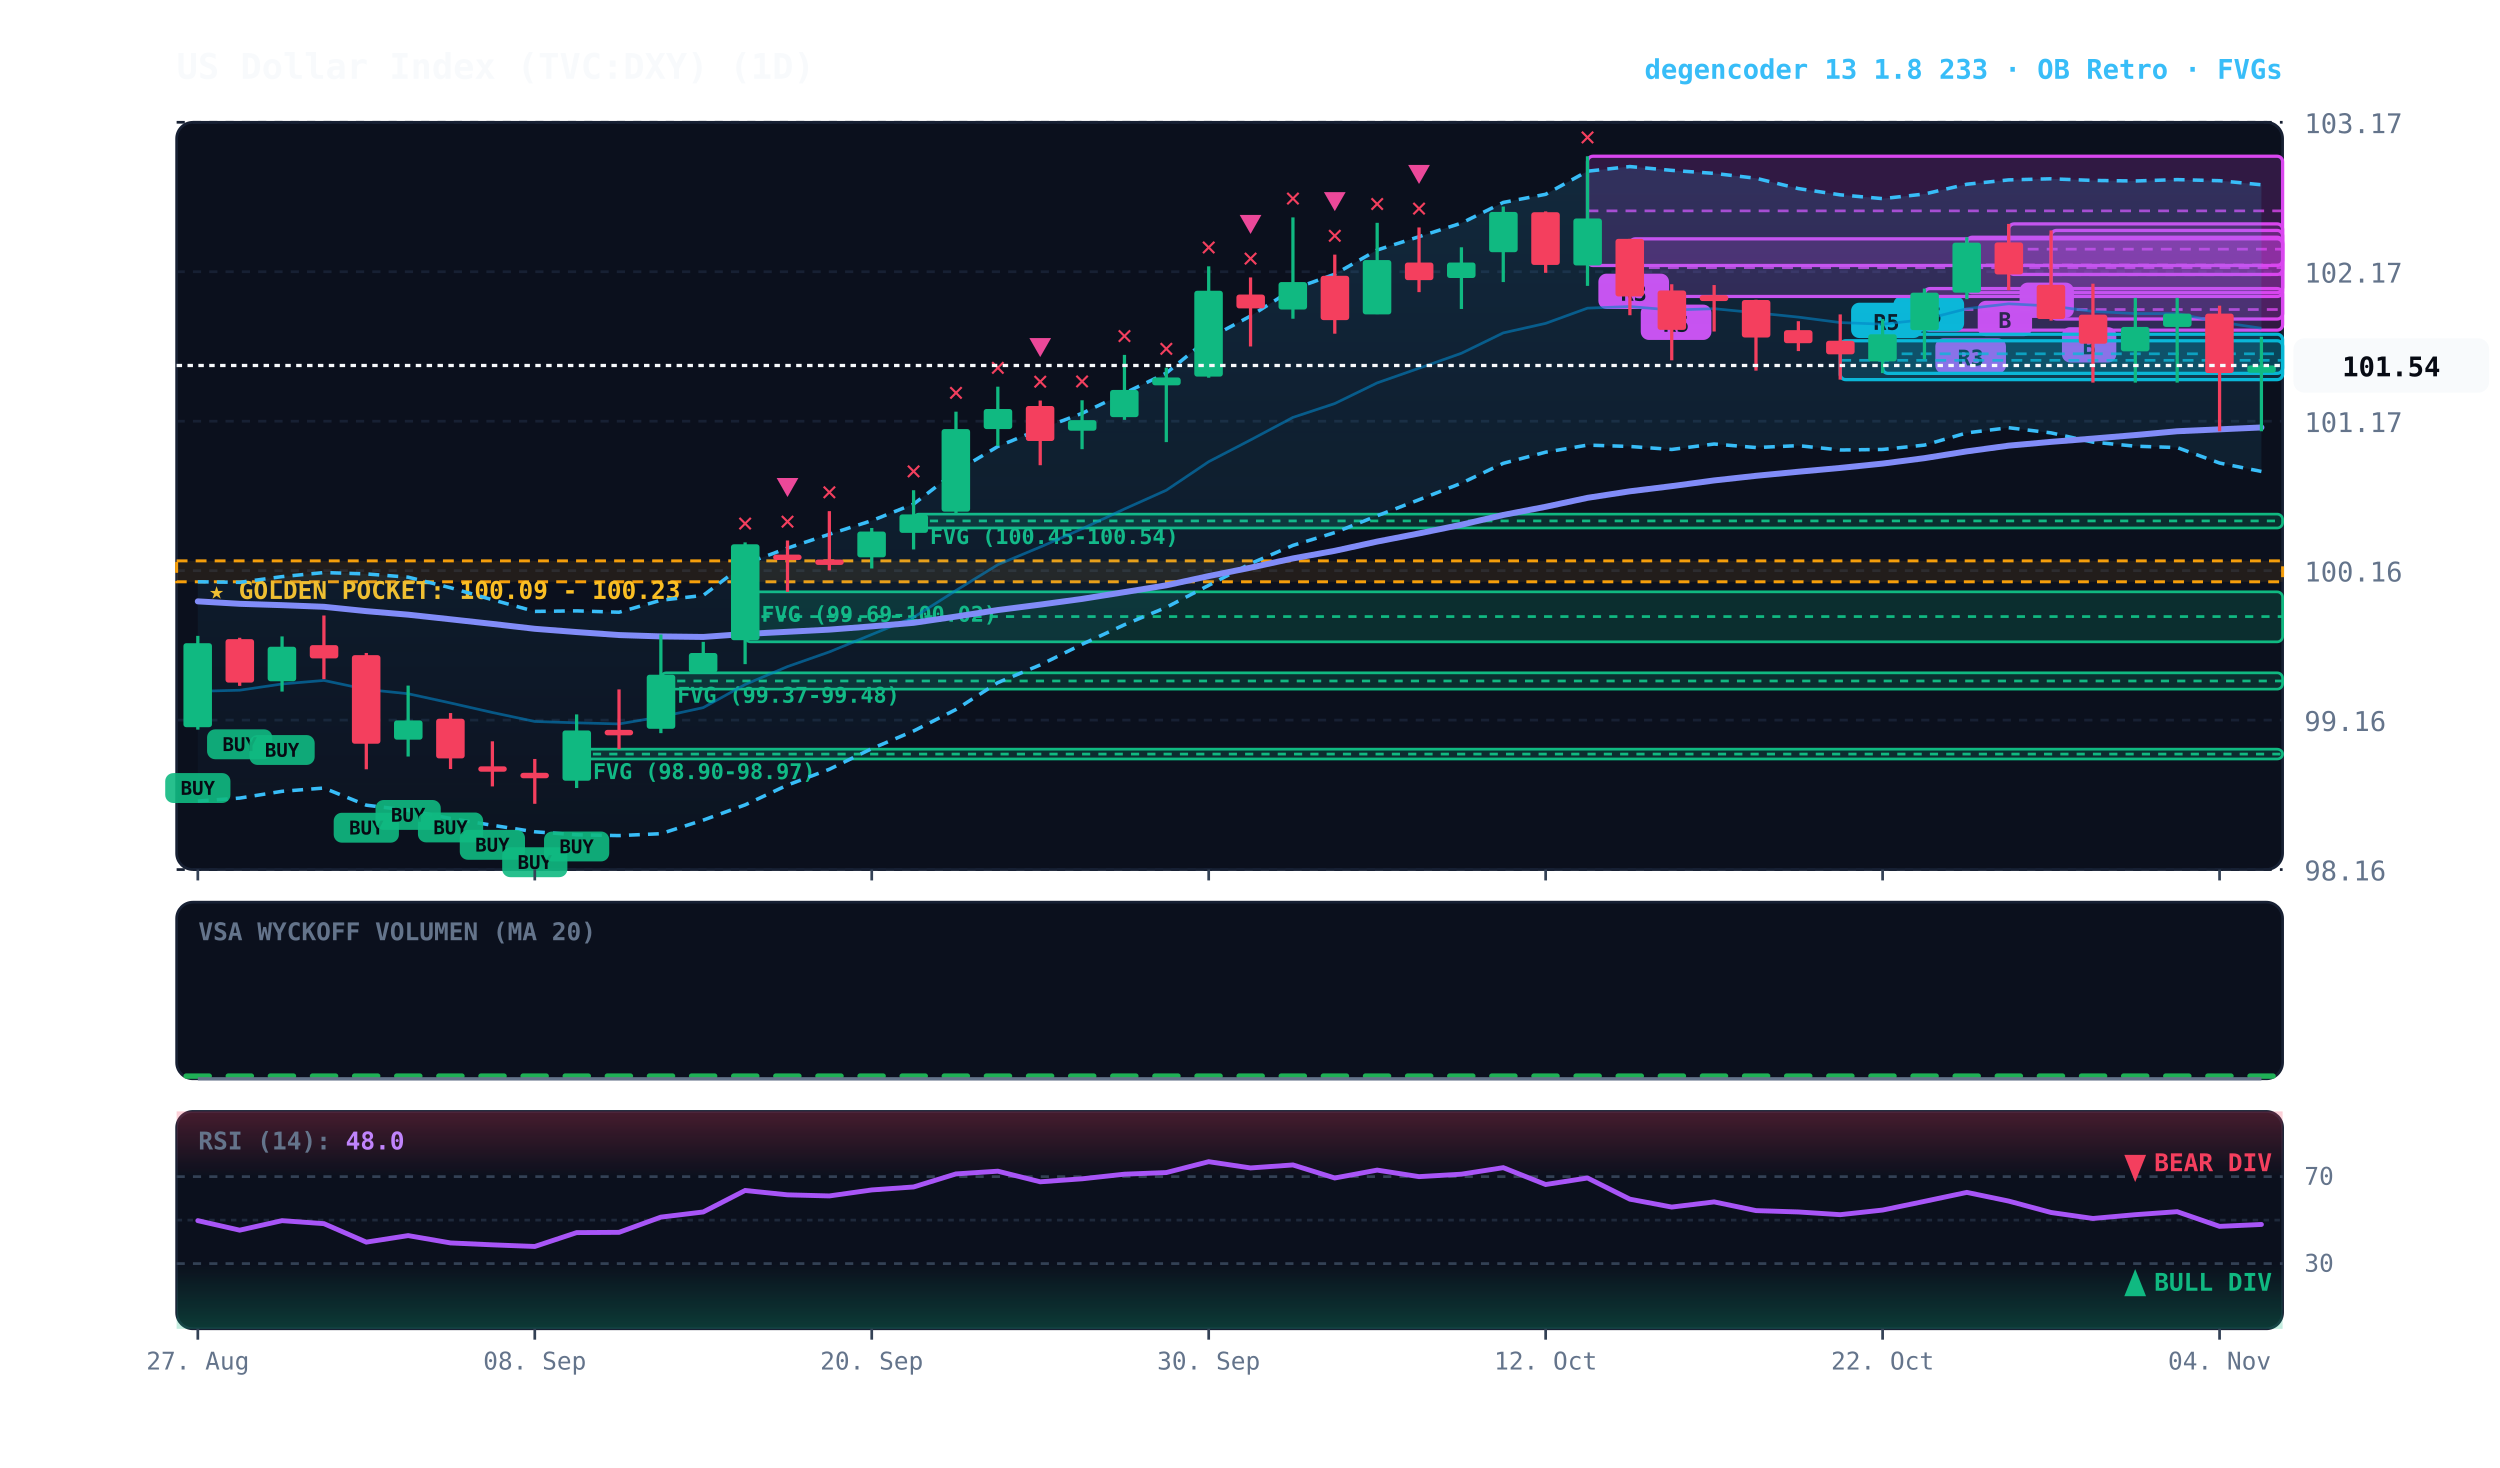
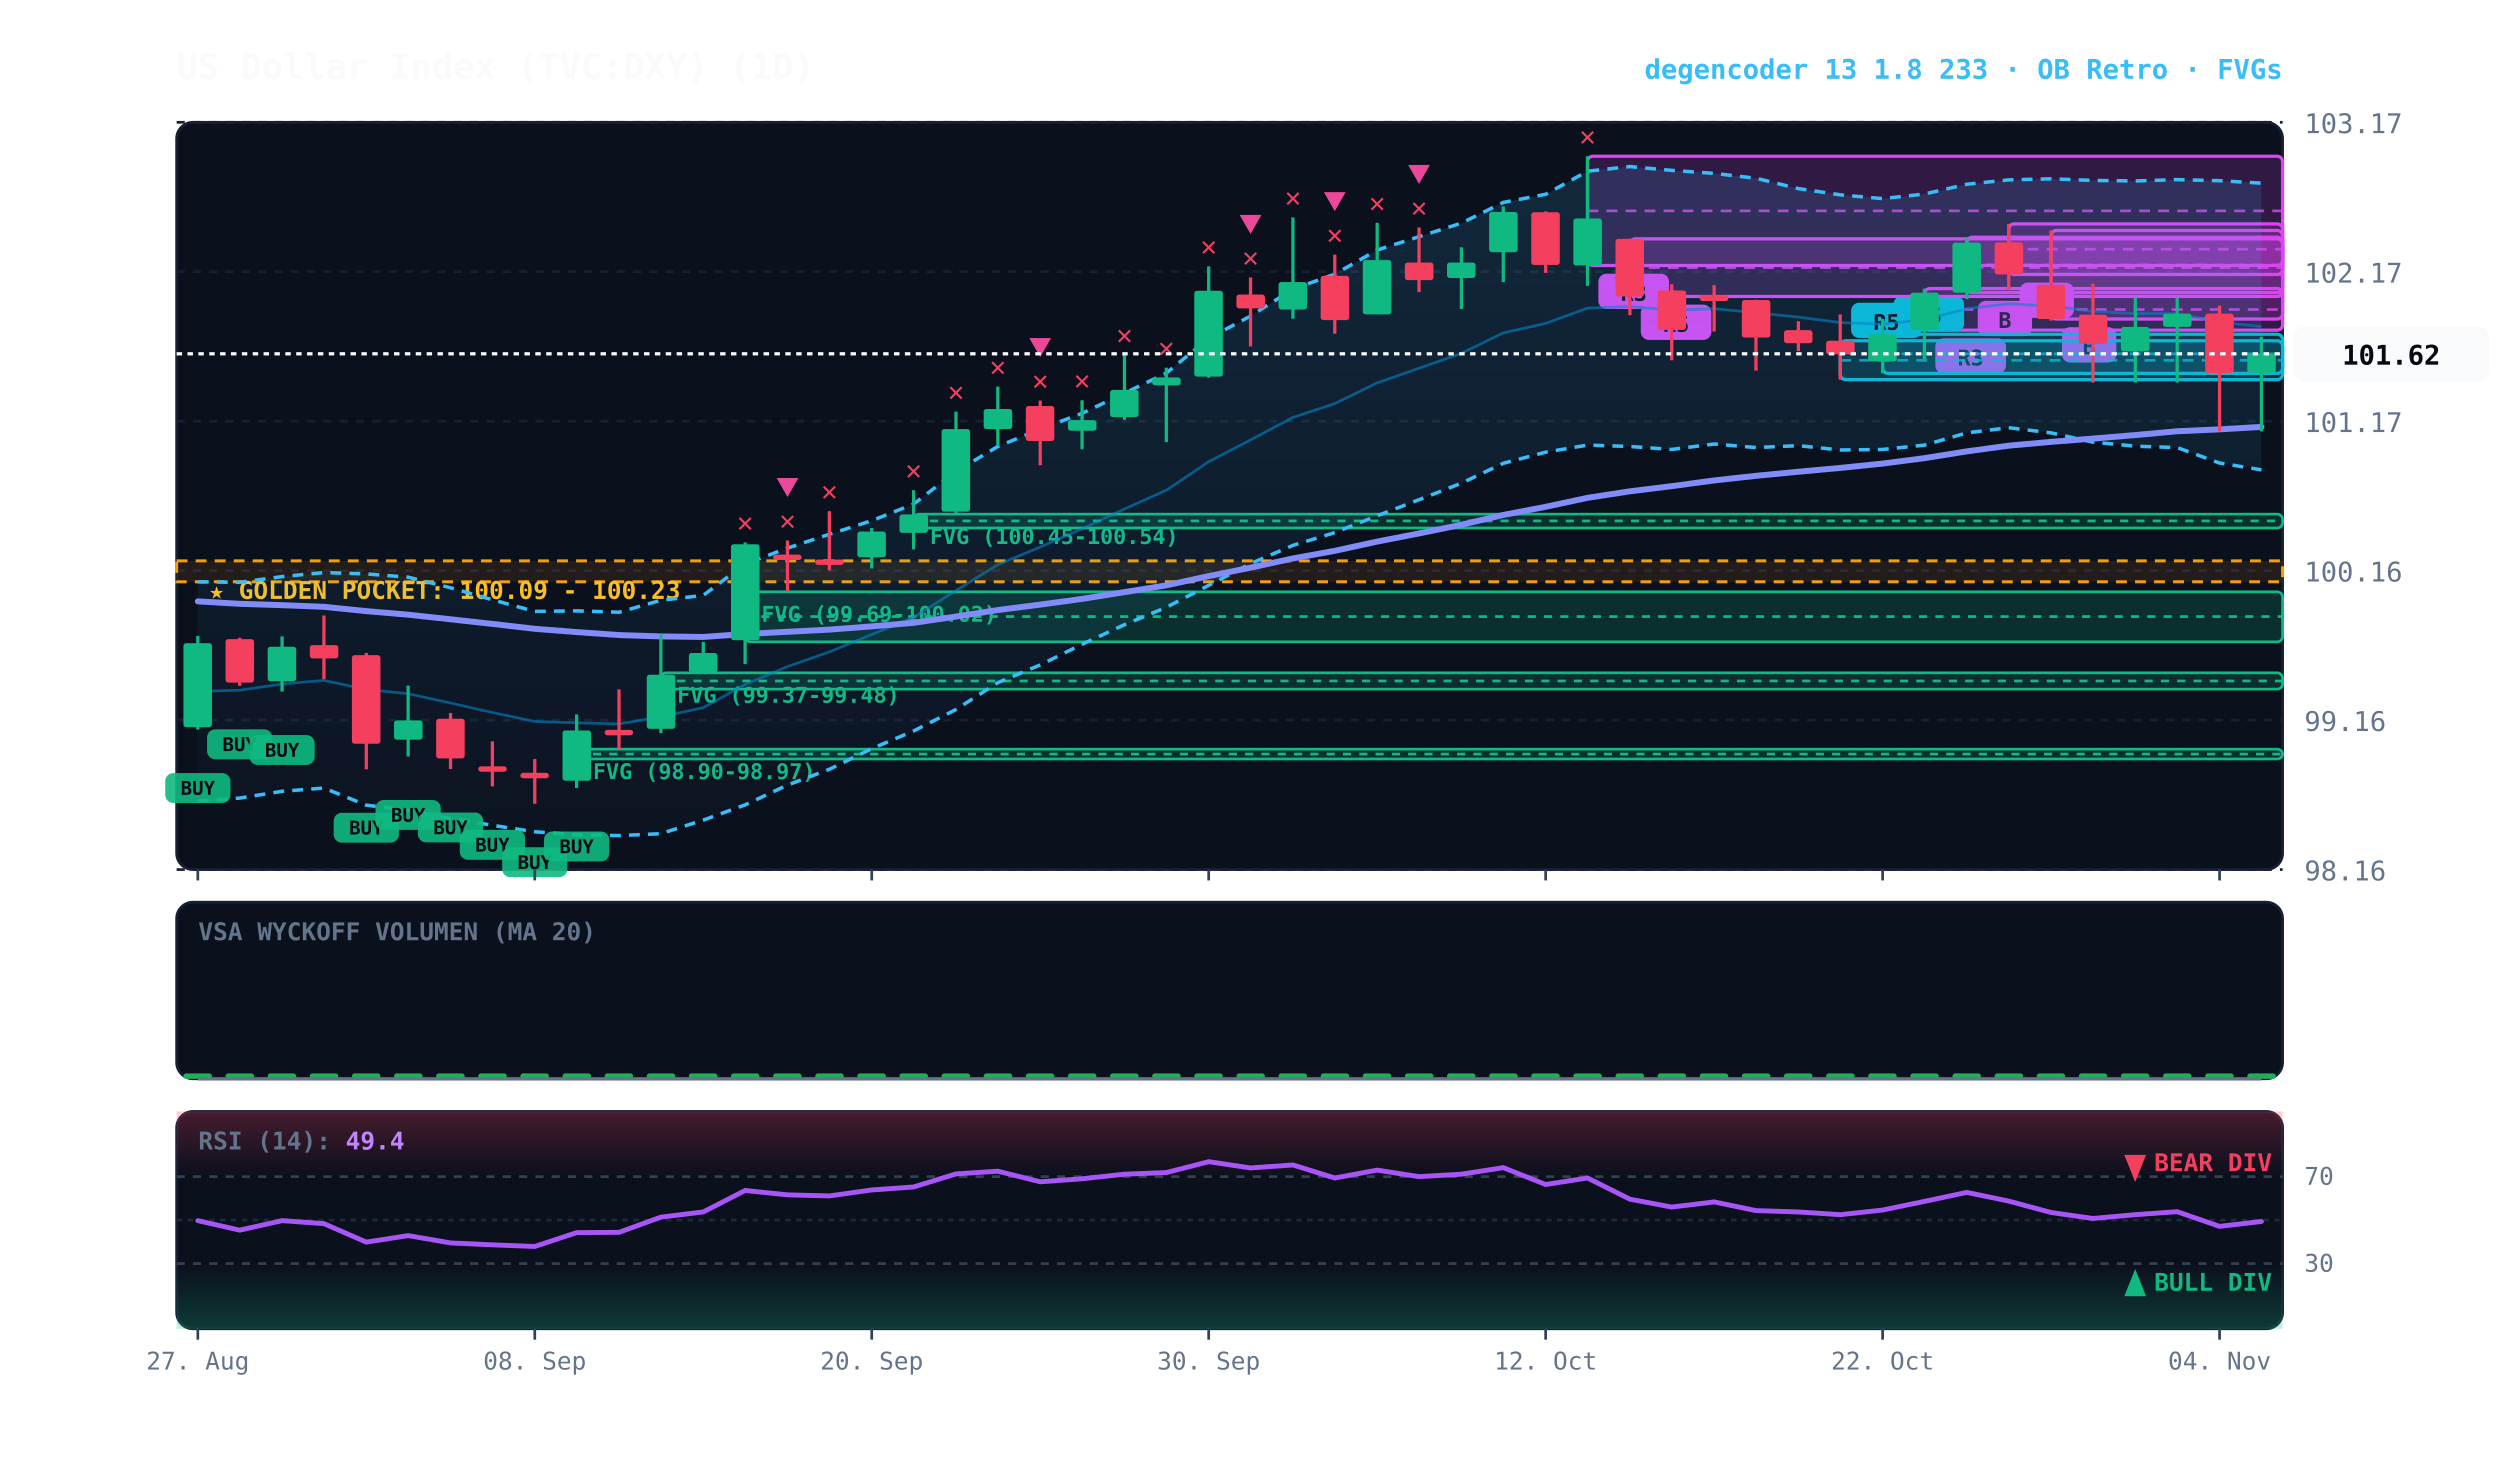
<svg xmlns="http://www.w3.org/2000/svg" viewBox="0 0 920 540" width="100%" height="100%" style="background:#070a13; font-family:'JetBrains Mono', monospace;">
  <defs>
    <linearGradient id="cloud-grad" x1="0%" y1="0%" x2="0%" y2="100%">
      <stop offset="0%" stop-color="#38bdf8" stop-opacity="0.14" />
      <stop offset="100%" stop-color="#38bdf8" stop-opacity="0.02" />
    </linearGradient>
    <linearGradient id="rsi-overbought" x1="0%" y1="0%" x2="0%" y2="100%">
      <stop offset="0%" stop-color="#f43f5e" stop-opacity="0.25" />
      <stop offset="100%" stop-color="#f43f5e" stop-opacity="0.0" />
    </linearGradient>
    <linearGradient id="rsi-oversold" x1="0%" y1="0%" x2="0%" y2="100%">
      <stop offset="0%" stop-color="#10b981" stop-opacity="0.0" />
      <stop offset="100%" stop-color="#10b981" stop-opacity="0.25" />
    </linearGradient>
  </defs>
  <rect x="65" y="45" width="775" height="275" fill="#0b101d" rx="6" stroke="#172033" stroke-width="1" />
  <rect x="65" y="332" width="775" height="65" fill="#0b101d" rx="6" stroke="#172033" stroke-width="1" />
  <rect x="65" y="409" width="775" height="80" fill="#0b101d" rx="6" stroke="#172033" stroke-width="1" />
  <line x1="65" y1="320.0" x2="840" y2="320.0" stroke="#172033" stroke-dasharray="3,3" stroke-width="1" />
  <text x="848" y="324.0" fill="#64748b" font-size="10" text-anchor="start">98.16</text>
  <line x1="65" y1="265.0" x2="840" y2="265.0" stroke="#172033" stroke-dasharray="3,3" stroke-width="1" />
  <text x="848" y="269.0" fill="#64748b" font-size="10" text-anchor="start">99.16</text>
  <line x1="65" y1="210.0" x2="840" y2="210.0" stroke="#172033" stroke-dasharray="3,3" stroke-width="1" />
  <text x="848" y="214.0" fill="#64748b" font-size="10" text-anchor="start">100.16</text>
  <line x1="65" y1="155.0" x2="840" y2="155.0" stroke="#172033" stroke-dasharray="3,3" stroke-width="1" />
  <text x="848" y="159.0" fill="#64748b" font-size="10" text-anchor="start">101.17</text>
  <line x1="65" y1="100.0" x2="840" y2="100.0" stroke="#172033" stroke-dasharray="3,3" stroke-width="1" />
  <text x="848" y="104.0" fill="#64748b" font-size="10" text-anchor="start">102.17</text>
  <line x1="65" y1="45.0" x2="840" y2="45.0" stroke="#172033" stroke-dasharray="3,3" stroke-width="1" />
  <text x="848" y="49.0" fill="#64748b" font-size="10" text-anchor="start">103.17</text>
  <rect x="65" y="206.4" width="775" height="7.7" fill="rgba(245, 158, 11, 0.10)" stroke="#f59e0b" stroke-dasharray="4,3" stroke-width="1.1" />
  <text x="77" y="220.4" fill="#fbbf24" font-size="9" font-weight="bold">★ GOLDEN POCKET: 100.09 - 100.23</text>
  <rect x="336.2" y="189.2" width="503.8" height="5.1" fill="rgba(16, 185, 129, 0.18)" stroke="#10b981" stroke-width="1" rx="2" />
  <line x1="336.2" y1="191.7" x2="840" y2="191.7" stroke="#10b981" stroke-dasharray="3,3" stroke-width="1" />
  <text x="342.2" y="200.2" fill="#10b981" font-size="8" font-weight="bold">FVG (100.45-100.54)</text>
  <rect x="274.2" y="217.8" width="565.8" height="18.4" fill="rgba(16, 185, 129, 0.18)" stroke="#10b981" stroke-width="1" rx="2" />
  <line x1="274.2" y1="226.9" x2="840" y2="226.9" stroke="#10b981" stroke-dasharray="3,3" stroke-width="1" />
  <text x="280.2" y="228.8" fill="#10b981" font-size="8" font-weight="bold">FVG (99.69-100.02)</text>
  <rect x="243.2" y="247.6" width="596.8" height="6.0" fill="rgba(16, 185, 129, 0.18)" stroke="#10b981" stroke-width="1" rx="2" />
  <line x1="243.2" y1="250.6" x2="840" y2="250.6" stroke="#10b981" stroke-dasharray="3,3" stroke-width="1" />
  <text x="249.2" y="258.6" fill="#10b981" font-size="8" font-weight="bold">FVG (99.37-99.48)</text>
  <rect x="212.2" y="275.7" width="627.8" height="3.6" fill="rgba(16, 185, 129, 0.18)" stroke="#10b981" stroke-width="1" rx="2" />
  <line x1="212.2" y1="277.5" x2="840" y2="277.5" stroke="#10b981" stroke-dasharray="3,3" stroke-width="1" />
  <text x="218.2" y="286.7" fill="#10b981" font-size="8" font-weight="bold">FVG (98.90-98.97)</text>
  <rect x="754.8" y="84.8" width="85.2" height="32.6" fill="rgba(217, 70, 239, 0.18)" stroke="#d946ef" stroke-width="1.2" rx="2" />
  <line x1="754.8" y1="101.1" x2="840" y2="101.1" stroke="#d946ef" stroke-dasharray="4,3" stroke-width="1.0" opacity="0.8" />
  <rect x="758.8" y="120.4" width="20" height="13" fill="#d946ef" rx="3" />
  <text x="768.8" y="130.4" fill="#070a13" font-size="8" font-weight="bold" text-anchor="middle">B</text>
  <rect x="739.2" y="82.4" width="100.8" height="18.6" fill="rgba(217, 70, 239, 0.18)" stroke="#d946ef" stroke-width="1.2" rx="2" />
  <line x1="739.2" y1="91.7" x2="840" y2="91.7" stroke="#d946ef" stroke-dasharray="4,3" stroke-width="1.0" opacity="0.8" />
  <rect x="743.2" y="104.0" width="20" height="13" fill="#d946ef" rx="3" />
  <text x="753.2" y="114.0" fill="#070a13" font-size="8" font-weight="bold" text-anchor="middle">A</text>
  <rect x="723.8" y="87.3" width="116.2" height="20.4" fill="rgba(217, 70, 239, 0.18)" stroke="#d946ef" stroke-width="1.2" rx="2" />
  <line x1="723.8" y1="97.5" x2="840" y2="97.5" stroke="#d946ef" stroke-dasharray="4,3" stroke-width="1.0" opacity="0.8" />
  <rect x="727.8" y="110.7" width="20" height="13" fill="#d946ef" rx="3" />
  <text x="737.8" y="120.7" fill="#070a13" font-size="8" font-weight="bold" text-anchor="middle">B</text>
  <rect x="708.2" y="106.2" width="131.8" height="15.3" fill="rgba(217, 70, 239, 0.18)" stroke="#d946ef" stroke-width="1.2" rx="2" />
  <line x1="708.2" y1="113.9" x2="840" y2="113.9" stroke="#d946ef" stroke-dasharray="4,3" stroke-width="1.0" opacity="0.8" />
  <rect x="712.2" y="124.5" width="26" height="13" fill="#d946ef" rx="3" />
  <text x="725.2" y="134.5" fill="#070a13" font-size="8" font-weight="bold" text-anchor="middle">R3</text>
  <rect x="692.8" y="123.0" width="147.2" height="14.4" fill="rgba(6, 182, 212, 0.18)" stroke="#06b6d4" stroke-width="1.2" rx="2" />
  <line x1="692.8" y1="130.2" x2="840" y2="130.2" stroke="#06b6d4" stroke-dasharray="4,3" stroke-width="1.0" opacity="0.8" />
  <rect x="696.8" y="109.0" width="26" height="13" fill="#06b6d4" rx="3" />
  <text x="709.8" y="119.0" fill="#070a13" font-size="8" font-weight="bold" text-anchor="middle">R5</text>
  <rect x="677.2" y="125.4" width="162.8" height="14.3" fill="rgba(6, 182, 212, 0.18)" stroke="#06b6d4" stroke-width="1.2" rx="2" />
  <line x1="677.2" y1="132.6" x2="840" y2="132.6" stroke="#06b6d4" stroke-dasharray="4,3" stroke-width="1.0" opacity="0.8" />
  <rect x="681.2" y="111.4" width="26" height="13" fill="#06b6d4" rx="3" />
  <text x="694.2" y="121.4" fill="#070a13" font-size="8" font-weight="bold" text-anchor="middle">R5</text>
  <rect x="599.8" y="87.9" width="240.2" height="21.2" fill="rgba(217, 70, 239, 0.18)" stroke="#d946ef" stroke-width="1.2" rx="2" />
  <line x1="599.8" y1="98.5" x2="840" y2="98.5" stroke="#d946ef" stroke-dasharray="4,3" stroke-width="1.0" opacity="0.8" />
  <rect x="603.8" y="112.1" width="26" height="13" fill="#d946ef" rx="3" />
  <text x="616.8" y="122.1" fill="#070a13" font-size="8" font-weight="bold" text-anchor="middle">R5</text>
  <rect x="584.2" y="57.5" width="255.8" height="40.2" fill="rgba(217, 70, 239, 0.18)" stroke="#d946ef" stroke-width="1.2" rx="2" />
  <line x1="584.2" y1="77.6" x2="840" y2="77.6" stroke="#d946ef" stroke-dasharray="4,3" stroke-width="1.0" opacity="0.8" />
  <rect x="588.2" y="100.7" width="26" height="13" fill="#d946ef" rx="3" />
  <text x="601.2" y="110.7" fill="#070a13" font-size="8" font-weight="bold" text-anchor="middle">R3</text>
-   <polygon points="72.8,214.1 88.2,214.3 103.8,212.2 119.2,210.7 134.8,211.2 150.2,212.4 165.8,216.3 181.2,220.7 196.8,225.0 212.2,224.8 227.8,225.3 243.2,220.9 258.8,219.1 274.2,207.5 289.8,201.7 305.2,196.6 320.8,191.6 336.2,185.5 351.8,173.5 367.2,164.3 382.8,157.9 398.2,152.1 413.8,144.7 429.2,137.3 444.8,124.5 460.2,116.3 475.8,106.4 491.2,100.9 506.8,92.0 522.2,87.1 537.8,82.1 553.2,74.5 568.8,71.5 584.2,63.0 599.8,61.3 615.2,62.7 630.8,63.8 646.2,65.6 661.8,69.4 677.2,71.7 692.8,73.1 708.2,71.4 723.8,67.8 739.2,66.2 754.8,65.8 770.2,66.4 785.8,66.6 801.2,66.1 816.8,66.5 832.2,68.0 832.2,173.5 816.8,170.4 801.2,164.7 785.8,164.2 770.2,162.7 754.8,159.3 739.2,157.4 723.8,159.3 708.2,163.8 692.8,165.4 677.2,165.6 661.8,164.0 646.2,164.7 630.8,163.4 615.2,165.4 599.8,164.3 584.2,163.8 568.8,166.4 553.2,170.5 537.8,177.8 522.2,183.9 506.8,189.8 491.2,196.0 475.8,200.7 460.2,207.4 444.8,215.4 429.2,223.5 413.8,229.9 398.2,237.1 382.8,244.7 367.2,251.2 351.8,261.1 336.2,269.0 320.8,275.5 305.2,283.1 289.8,288.9 274.2,296.2 258.8,301.8 243.2,306.8 227.8,307.5 212.2,307.2 196.8,306.1 181.2,303.7 165.8,301.2 150.2,298.2 134.8,296.3 119.2,290.0 103.8,291.2 88.2,293.7 72.8,294.8" fill="url(#cloud-grad)" />
-   <polyline points="72.8,214.1 88.2,214.3 103.8,212.2 119.2,210.7 134.8,211.2 150.2,212.4 165.8,216.3 181.2,220.7 196.8,225.0 212.2,224.8 227.8,225.3 243.2,220.9 258.8,219.1 274.2,207.5 289.8,201.7 305.2,196.6 320.8,191.6 336.2,185.5 351.8,173.5 367.2,164.3 382.8,157.9 398.2,152.1 413.8,144.7 429.2,137.3 444.8,124.5 460.2,116.3 475.8,106.4 491.2,100.9 506.8,92.0 522.2,87.1 537.8,82.1 553.2,74.5 568.8,71.5 584.2,63.0 599.8,61.3 615.2,62.7 630.8,63.8 646.2,65.6 661.8,69.4 677.2,71.7 692.8,73.1 708.2,71.4 723.8,67.8 739.2,66.2 754.8,65.8 770.2,66.4 785.8,66.6 801.2,66.1 816.8,66.5 832.2,68.0" fill="none" stroke="#38bdf8" stroke-width="1.3" stroke-dasharray="4,3" />
-   <polyline points="72.8,294.8 88.2,293.7 103.8,291.2 119.2,290.0 134.8,296.3 150.2,298.2 165.8,301.2 181.2,303.7 196.8,306.1 212.2,307.2 227.8,307.5 243.2,306.8 258.8,301.8 274.2,296.2 289.8,288.9 305.2,283.1 320.8,275.5 336.2,269.0 351.8,261.1 367.2,251.2 382.8,244.7 398.2,237.1 413.8,229.9 429.2,223.5 444.8,215.4 460.2,207.4 475.8,200.7 491.2,196.0 506.8,189.8 522.2,183.9 537.8,177.8 553.2,170.5 568.8,166.4 584.2,163.8 599.8,164.3 615.2,165.4 630.8,163.4 646.2,164.7 661.8,164.0 677.2,165.6 692.8,165.4 708.2,163.8 723.8,159.3 739.2,157.4 754.8,159.3 770.2,162.7 785.8,164.2 801.2,164.7 816.8,170.4 832.2,173.5" fill="none" stroke="#38bdf8" stroke-width="1.3" stroke-dasharray="4,3" />
-   <polyline points="72.8,254.4 88.2,254.0 103.8,251.7 119.2,250.4 134.8,253.7 150.2,255.3 165.8,258.7 181.2,262.2 196.8,265.5 212.2,266.0 227.8,266.4 243.2,263.8 258.8,260.4 274.2,251.9 289.8,245.3 305.2,239.9 320.8,233.5 336.2,227.2 351.8,217.3 367.2,207.8 382.8,201.3 398.2,194.6 413.8,187.3 429.2,180.4 444.8,169.9 460.2,161.9 475.8,153.6 491.2,148.5 506.8,140.9 522.2,135.5 537.8,130.0 553.2,122.5 568.8,119.0 584.2,113.4 599.8,112.8 615.2,114.1 630.8,113.6 646.2,115.1 661.8,116.7 677.2,118.7 692.8,119.3 708.2,117.6 723.8,113.6 739.2,111.8 754.8,112.6 770.2,114.6 785.8,115.4 801.2,115.4 816.8,118.5 832.2,120.8" fill="none" stroke="#0284c7" stroke-width="1.0" stroke-opacity="0.6" />
-   <polyline points="72.8,221.3 88.2,222.2 103.8,222.7 119.2,223.3 134.8,224.9 150.2,226.2 165.8,227.9 181.2,229.6 196.8,231.4 212.2,232.6 227.8,233.7 243.2,234.2 258.8,234.4 274.2,233.3 289.8,232.5 305.2,231.7 320.8,230.5 336.2,229.2 351.8,226.9 367.2,224.5 382.8,222.5 398.2,220.4 413.8,217.9 429.2,215.4 444.8,212.0 460.2,208.9 475.8,205.5 491.2,202.7 506.8,199.3 522.2,196.3 537.8,193.1 553.2,189.5 568.8,186.5 584.2,183.2 599.8,180.8 615.2,178.9 630.8,176.8 646.2,175.1 661.8,173.6 677.2,172.2 692.8,170.6 708.2,168.6 723.8,166.1 739.2,164.0 754.8,162.6 770.2,161.4 785.8,160.1 801.2,158.7 816.8,158.0 832.2,157.3" fill="none" stroke="#818cf8" stroke-width="2.2" stroke-linecap="round" />
+   <polygon points="72.8,214.1 88.2,214.3 103.8,212.2 119.2,210.7 134.8,211.2 150.2,212.4 165.8,216.3 181.2,220.7 196.8,225.0 212.2,224.8 227.8,225.3 243.2,220.9 258.8,219.1 274.2,207.5 289.8,201.7 305.2,196.6 320.8,191.6 336.2,185.5 351.8,173.5 367.2,164.3 382.8,157.9 398.2,152.1 413.8,144.7 429.2,137.3 444.8,124.5 460.2,116.3 475.8,106.4 491.2,100.9 506.8,92.0 522.2,87.1 537.8,82.1 553.2,74.5 568.8,71.5 584.2,63.0 599.8,61.3 615.2,62.7 630.8,63.8 646.2,65.6 661.8,69.4 677.2,71.7 692.8,73.1 708.2,71.4 723.8,67.8 739.2,66.2 754.8,65.8 770.2,66.4 785.8,66.6 801.2,66.1 816.8,66.5 832.2,67.4 832.2,172.9 816.8,170.4 801.2,164.7 785.8,164.2 770.2,162.7 754.8,159.3 739.2,157.4 723.8,159.3 708.2,163.8 692.8,165.4 677.2,165.6 661.8,164.0 646.2,164.7 630.8,163.4 615.2,165.4 599.8,164.3 584.2,163.8 568.8,166.4 553.2,170.5 537.8,177.8 522.2,183.9 506.8,189.8 491.2,196.0 475.8,200.7 460.2,207.4 444.8,215.4 429.2,223.5 413.8,229.9 398.2,237.1 382.8,244.7 367.2,251.2 351.8,261.1 336.2,269.0 320.8,275.5 305.2,283.1 289.8,288.9 274.2,296.2 258.8,301.8 243.2,306.8 227.8,307.5 212.2,307.2 196.8,306.1 181.2,303.7 165.8,301.2 150.2,298.2 134.8,296.3 119.2,290.0 103.8,291.2 88.2,293.7 72.8,294.8" fill="url(#cloud-grad)" />
+   <polyline points="72.8,214.1 88.2,214.3 103.8,212.2 119.2,210.7 134.8,211.2 150.2,212.4 165.8,216.3 181.2,220.7 196.8,225.0 212.2,224.8 227.8,225.3 243.2,220.9 258.8,219.1 274.2,207.5 289.8,201.7 305.2,196.6 320.8,191.6 336.2,185.5 351.8,173.5 367.2,164.3 382.8,157.9 398.2,152.1 413.8,144.7 429.2,137.3 444.8,124.5 460.2,116.3 475.8,106.4 491.2,100.9 506.8,92.0 522.2,87.1 537.8,82.1 553.2,74.5 568.8,71.5 584.2,63.0 599.8,61.3 615.2,62.7 630.8,63.8 646.2,65.6 661.8,69.4 677.2,71.7 692.8,73.1 708.2,71.4 723.8,67.8 739.2,66.2 754.8,65.8 770.2,66.4 785.8,66.6 801.2,66.1 816.8,66.5 832.2,67.4" fill="none" stroke="#38bdf8" stroke-width="1.3" stroke-dasharray="4,3" />
+   <polyline points="72.8,294.8 88.2,293.7 103.8,291.2 119.2,290.0 134.8,296.3 150.2,298.2 165.8,301.2 181.2,303.7 196.8,306.1 212.2,307.2 227.8,307.5 243.2,306.8 258.8,301.8 274.2,296.2 289.8,288.9 305.2,283.1 320.8,275.5 336.2,269.0 351.8,261.1 367.2,251.2 382.8,244.7 398.2,237.1 413.8,229.9 429.2,223.5 444.8,215.4 460.2,207.4 475.8,200.7 491.2,196.0 506.8,189.8 522.2,183.9 537.8,177.8 553.2,170.5 568.8,166.4 584.2,163.8 599.8,164.3 615.2,165.4 630.8,163.4 646.2,164.7 661.8,164.0 677.2,165.6 692.8,165.4 708.2,163.8 723.8,159.3 739.2,157.4 754.8,159.3 770.2,162.7 785.8,164.2 801.2,164.7 816.8,170.4 832.2,172.9" fill="none" stroke="#38bdf8" stroke-width="1.3" stroke-dasharray="4,3" />
+   <polyline points="72.8,254.4 88.2,254.0 103.8,251.7 119.2,250.4 134.8,253.7 150.2,255.3 165.8,258.7 181.2,262.2 196.8,265.5 212.2,266.0 227.8,266.4 243.2,263.8 258.8,260.4 274.2,251.9 289.8,245.3 305.2,239.9 320.8,233.5 336.2,227.2 351.8,217.3 367.2,207.8 382.8,201.3 398.2,194.6 413.8,187.3 429.2,180.4 444.8,169.9 460.2,161.9 475.8,153.6 491.2,148.5 506.8,140.9 522.2,135.5 537.8,130.0 553.2,122.5 568.8,119.0 584.2,113.4 599.8,112.8 615.2,114.1 630.8,113.6 646.2,115.1 661.8,116.7 677.2,118.7 692.8,119.3 708.2,117.6 723.8,113.6 739.2,111.8 754.8,112.6 770.2,114.6 785.8,115.4 801.2,115.4 816.8,118.5 832.2,120.2" fill="none" stroke="#0284c7" stroke-width="1.0" stroke-opacity="0.6" />
+   <polyline points="72.8,221.3 88.2,222.2 103.8,222.7 119.2,223.3 134.8,224.9 150.2,226.2 165.8,227.9 181.2,229.6 196.8,231.4 212.2,232.6 227.8,233.7 243.2,234.2 258.8,234.4 274.2,233.3 289.8,232.5 305.2,231.7 320.8,230.5 336.2,229.2 351.8,226.9 367.2,224.5 382.8,222.5 398.2,220.4 413.8,217.9 429.2,215.4 444.8,212.0 460.2,208.9 475.8,205.5 491.2,202.7 506.8,199.3 522.2,196.3 537.8,193.1 553.2,189.5 568.8,186.5 584.2,183.2 599.8,180.8 615.2,178.9 630.8,176.8 646.2,175.1 661.8,173.6 677.2,172.2 692.8,170.6 708.2,168.6 723.8,166.1 739.2,164.0 754.8,162.6 770.2,161.4 785.8,160.1 801.2,158.7 816.8,158.0 832.2,157.1" fill="none" stroke="#818cf8" stroke-width="2.2" stroke-linecap="round" />
  <line x1="72.8" y1="234.0" x2="72.8" y2="268.5" stroke="#10b981" stroke-width="1.2" />
  <rect x="67.5" y="236.7" width="10.5" height="30.9" fill="#10b981" rx="1" />
  <rect x="60.8" y="284.5" width="24" height="11" fill="#10b981" rx="3" opacity="0.9" />
  <text x="72.8" y="292.5" fill="#070a13" font-size="7" font-weight="bold" text-anchor="middle">BUY</text>
  <line x1="88.2" y1="234.7" x2="88.2" y2="252.4" stroke="#f43f5e" stroke-width="1.2" />
  <rect x="83.0" y="235.2" width="10.5" height="16.0" fill="#f43f5e" rx="1" />
  <rect x="76.2" y="268.4" width="24" height="11" fill="#10b981" rx="3" opacity="0.9" />
  <text x="88.2" y="276.4" fill="#070a13" font-size="7" font-weight="bold" text-anchor="middle">BUY</text>
  <line x1="103.8" y1="234.2" x2="103.8" y2="254.5" stroke="#10b981" stroke-width="1.2" />
  <rect x="98.5" y="238.0" width="10.5" height="12.7" fill="#10b981" rx="1" />
  <rect x="91.8" y="270.5" width="24" height="11" fill="#10b981" rx="3" opacity="0.9" />
  <text x="103.8" y="278.5" fill="#070a13" font-size="7" font-weight="bold" text-anchor="middle">BUY</text>
  <line x1="119.2" y1="226.5" x2="119.2" y2="249.9" stroke="#f43f5e" stroke-width="1.2" />
  <rect x="114.0" y="237.4" width="10.5" height="4.9" fill="#f43f5e" rx="1" />
  <line x1="134.8" y1="240.3" x2="134.8" y2="283.1" stroke="#f43f5e" stroke-width="1.2" />
  <rect x="129.5" y="241.1" width="10.5" height="32.6" fill="#f43f5e" rx="1" />
  <rect x="122.8" y="299.1" width="24" height="11" fill="#10b981" rx="3" opacity="0.9" />
  <text x="134.8" y="307.1" fill="#070a13" font-size="7" font-weight="bold" text-anchor="middle">BUY</text>
  <line x1="150.2" y1="252.3" x2="150.2" y2="278.4" stroke="#10b981" stroke-width="1.2" />
  <rect x="145.0" y="265.1" width="10.5" height="7.1" fill="#10b981" rx="1" />
  <rect x="138.2" y="294.4" width="24" height="11" fill="#10b981" rx="3" opacity="0.9" />
  <text x="150.2" y="302.4" fill="#070a13" font-size="7" font-weight="bold" text-anchor="middle">BUY</text>
  <line x1="165.8" y1="262.4" x2="165.8" y2="283.0" stroke="#f43f5e" stroke-width="1.2" />
  <rect x="160.5" y="264.5" width="10.5" height="14.6" fill="#f43f5e" rx="1" />
  <rect x="153.8" y="299.0" width="24" height="11" fill="#10b981" rx="3" opacity="0.9" />
  <text x="165.8" y="307.0" fill="#070a13" font-size="7" font-weight="bold" text-anchor="middle">BUY</text>
  <line x1="181.2" y1="272.8" x2="181.2" y2="289.4" stroke="#f43f5e" stroke-width="1.2" />
  <rect x="176.0" y="282.0" width="10.5" height="2.0" fill="#f43f5e" rx="1" />
  <rect x="169.2" y="305.4" width="24" height="11" fill="#10b981" rx="3" opacity="0.9" />
  <text x="181.2" y="313.4" fill="#070a13" font-size="7" font-weight="bold" text-anchor="middle">BUY</text>
  <line x1="196.8" y1="279.3" x2="196.8" y2="295.8" stroke="#f43f5e" stroke-width="1.2" />
  <rect x="191.5" y="284.4" width="10.5" height="2.0" fill="#f43f5e" rx="1" />
  <rect x="184.8" y="311.8" width="24" height="11" fill="#10b981" rx="3" opacity="0.9" />
  <text x="196.8" y="319.8" fill="#070a13" font-size="7" font-weight="bold" text-anchor="middle">BUY</text>
  <line x1="212.2" y1="262.9" x2="212.2" y2="290.0" stroke="#10b981" stroke-width="1.2" />
  <rect x="207.0" y="268.8" width="10.5" height="18.5" fill="#10b981" rx="1" />
  <rect x="200.2" y="306.0" width="24" height="11" fill="#10b981" rx="3" opacity="0.9" />
  <text x="212.2" y="314.0" fill="#070a13" font-size="7" font-weight="bold" text-anchor="middle">BUY</text>
  <line x1="227.8" y1="253.7" x2="227.8" y2="275.7" stroke="#f43f5e" stroke-width="1.2" />
  <rect x="222.5" y="268.6" width="10.5" height="2.0" fill="#f43f5e" rx="1" />
  <line x1="243.2" y1="233.5" x2="243.2" y2="269.8" stroke="#10b981" stroke-width="1.2" />
  <rect x="238.0" y="248.3" width="10.5" height="19.9" fill="#10b981" rx="1" />
  <line x1="258.8" y1="236.2" x2="258.8" y2="247.6" stroke="#10b981" stroke-width="1.2" />
  <rect x="253.5" y="240.3" width="10.5" height="7.2" fill="#10b981" rx="1" />
  <line x1="274.2" y1="199.6" x2="274.2" y2="244.4" stroke="#10b981" stroke-width="1.2" />
  <rect x="269.0" y="200.3" width="10.5" height="35.3" fill="#10b981" rx="1" />
  <text x="274.2" y="195.6" fill="#f43f5e" font-size="10" font-weight="bold" text-anchor="middle">✕</text>
  <line x1="289.8" y1="198.9" x2="289.8" y2="217.8" stroke="#f43f5e" stroke-width="1.2" />
  <rect x="284.5" y="204.1" width="10.5" height="2.0" fill="#f43f5e" rx="1" />
  <text x="289.8" y="194.9" fill="#f43f5e" font-size="10" font-weight="bold" text-anchor="middle">✕</text>
  <polygon points="289.8,182.9 285.8,175.9 293.8,175.9" fill="#ec4899" />
  <line x1="305.2" y1="188.1" x2="305.2" y2="209.9" stroke="#f43f5e" stroke-width="1.2" />
  <rect x="300.0" y="205.9" width="10.5" height="2.0" fill="#f43f5e" rx="1" />
  <text x="305.2" y="184.1" fill="#f43f5e" font-size="10" font-weight="bold" text-anchor="middle">✕</text>
  <line x1="320.8" y1="194.3" x2="320.8" y2="209.2" stroke="#10b981" stroke-width="1.2" />
  <rect x="315.5" y="195.6" width="10.5" height="9.5" fill="#10b981" rx="1" />
  <line x1="336.2" y1="180.4" x2="336.2" y2="202.2" stroke="#10b981" stroke-width="1.2" />
  <rect x="331.0" y="189.3" width="10.5" height="6.8" fill="#10b981" rx="1" />
  <text x="336.2" y="176.4" fill="#f43f5e" font-size="10" font-weight="bold" text-anchor="middle">✕</text>
  <line x1="351.8" y1="151.5" x2="351.8" y2="189.2" stroke="#10b981" stroke-width="1.2" />
  <rect x="346.5" y="157.9" width="10.5" height="30.4" fill="#10b981" rx="1" />
  <text x="351.8" y="147.5" fill="#f43f5e" font-size="10" font-weight="bold" text-anchor="middle">✕</text>
  <line x1="367.2" y1="142.3" x2="367.2" y2="164.1" stroke="#10b981" stroke-width="1.2" />
  <rect x="362.0" y="150.5" width="10.5" height="7.4" fill="#10b981" rx="1" />
  <text x="367.2" y="138.3" fill="#f43f5e" font-size="10" font-weight="bold" text-anchor="middle">✕</text>
  <line x1="382.8" y1="147.4" x2="382.8" y2="171.2" stroke="#f43f5e" stroke-width="1.2" />
  <rect x="377.5" y="149.4" width="10.5" height="12.9" fill="#f43f5e" rx="1" />
  <text x="382.8" y="143.4" fill="#f43f5e" font-size="10" font-weight="bold" text-anchor="middle">✕</text>
  <polygon points="382.8,131.4 378.8,124.4 386.8,124.4" fill="#ec4899" />
  <line x1="398.2" y1="147.3" x2="398.2" y2="165.3" stroke="#10b981" stroke-width="1.2" />
  <rect x="393.0" y="154.6" width="10.5" height="3.9" fill="#10b981" rx="1" />
  <text x="398.2" y="143.3" fill="#f43f5e" font-size="10" font-weight="bold" text-anchor="middle">✕</text>
  <line x1="413.8" y1="130.6" x2="413.8" y2="154.5" stroke="#10b981" stroke-width="1.2" />
  <rect x="408.5" y="143.5" width="10.5" height="10.0" fill="#10b981" rx="1" />
  <text x="413.8" y="126.6" fill="#f43f5e" font-size="10" font-weight="bold" text-anchor="middle">✕</text>
  <line x1="429.2" y1="135.3" x2="429.2" y2="162.7" stroke="#10b981" stroke-width="1.2" />
  <rect x="424.0" y="138.9" width="10.5" height="2.9" fill="#10b981" rx="1" />
  <text x="429.2" y="131.3" fill="#f43f5e" font-size="10" font-weight="bold" text-anchor="middle">✕</text>
  <line x1="444.8" y1="98.0" x2="444.8" y2="139.0" stroke="#10b981" stroke-width="1.2" />
  <rect x="439.5" y="107.0" width="10.5" height="31.6" fill="#10b981" rx="1" />
  <text x="444.8" y="94.0" fill="#f43f5e" font-size="10" font-weight="bold" text-anchor="middle">✕</text>
  <line x1="460.2" y1="102.1" x2="460.2" y2="127.5" stroke="#f43f5e" stroke-width="1.2" />
  <rect x="455.0" y="108.4" width="10.5" height="5.1" fill="#f43f5e" rx="1" />
  <text x="460.2" y="98.1" fill="#f43f5e" font-size="10" font-weight="bold" text-anchor="middle">✕</text>
  <polygon points="460.2,86.1 456.2,79.1 464.2,79.1" fill="#ec4899" />
  <line x1="475.8" y1="80.0" x2="475.8" y2="117.3" stroke="#10b981" stroke-width="1.2" />
  <rect x="470.5" y="103.8" width="10.5" height="10.1" fill="#10b981" rx="1" />
  <text x="475.8" y="76.0" fill="#f43f5e" font-size="10" font-weight="bold" text-anchor="middle">✕</text>
  <line x1="491.2" y1="93.7" x2="491.2" y2="122.8" stroke="#f43f5e" stroke-width="1.2" />
  <rect x="486.0" y="101.5" width="10.5" height="16.3" fill="#f43f5e" rx="1" />
  <text x="491.2" y="89.7" fill="#f43f5e" font-size="10" font-weight="bold" text-anchor="middle">✕</text>
  <polygon points="491.2,77.7 487.2,70.7 495.2,70.7" fill="#ec4899" />
  <line x1="506.8" y1="82.0" x2="506.8" y2="115.6" stroke="#10b981" stroke-width="1.2" />
  <rect x="501.5" y="95.7" width="10.5" height="20.0" fill="#10b981" rx="1" />
  <text x="506.8" y="78.0" fill="#f43f5e" font-size="10" font-weight="bold" text-anchor="middle">✕</text>
  <line x1="522.2" y1="83.7" x2="522.2" y2="107.5" stroke="#f43f5e" stroke-width="1.2" />
  <rect x="517.0" y="96.6" width="10.5" height="6.5" fill="#f43f5e" rx="1" />
  <text x="522.2" y="79.7" fill="#f43f5e" font-size="10" font-weight="bold" text-anchor="middle">✕</text>
  <polygon points="522.2,67.7 518.2,60.7 526.2,60.7" fill="#ec4899" />
  <line x1="537.8" y1="91.0" x2="537.8" y2="113.7" stroke="#10b981" stroke-width="1.2" />
  <rect x="532.5" y="96.6" width="10.5" height="5.7" fill="#10b981" rx="1" />
  <line x1="553.2" y1="76.0" x2="553.2" y2="103.8" stroke="#10b981" stroke-width="1.2" />
  <rect x="548.0" y="78.0" width="10.5" height="14.8" fill="#10b981" rx="1" />
  <line x1="568.8" y1="77.8" x2="568.8" y2="100.4" stroke="#f43f5e" stroke-width="1.2" />
  <rect x="563.5" y="78.1" width="10.5" height="19.4" fill="#f43f5e" rx="1" />
  <line x1="584.2" y1="57.5" x2="584.2" y2="105.2" stroke="#10b981" stroke-width="1.2" />
  <rect x="579.0" y="80.4" width="10.5" height="17.3" fill="#10b981" rx="1" />
  <text x="584.2" y="53.5" fill="#f43f5e" font-size="10" font-weight="bold" text-anchor="middle">✕</text>
  <line x1="599.8" y1="87.9" x2="599.8" y2="116.0" stroke="#f43f5e" stroke-width="1.2" />
  <rect x="594.5" y="87.9" width="10.5" height="21.2" fill="#f43f5e" rx="1" />
  <line x1="615.2" y1="104.6" x2="615.2" y2="132.6" stroke="#f43f5e" stroke-width="1.2" />
  <rect x="610.0" y="106.9" width="10.5" height="14.5" fill="#f43f5e" rx="1" />
  <line x1="630.8" y1="104.9" x2="630.8" y2="122.0" stroke="#f43f5e" stroke-width="1.2" />
  <rect x="625.5" y="108.6" width="10.5" height="2.2" fill="#f43f5e" rx="1" />
  <line x1="646.2" y1="110.3" x2="646.2" y2="136.4" stroke="#f43f5e" stroke-width="1.2" />
  <rect x="641.0" y="110.4" width="10.5" height="13.8" fill="#f43f5e" rx="1" />
  <line x1="661.8" y1="118.2" x2="661.8" y2="129.2" stroke="#f43f5e" stroke-width="1.2" />
  <rect x="656.5" y="121.5" width="10.5" height="4.8" fill="#f43f5e" rx="1" />
  <line x1="677.2" y1="115.7" x2="677.2" y2="139.7" stroke="#f43f5e" stroke-width="1.2" />
  <rect x="672.0" y="125.4" width="10.5" height="5.0" fill="#f43f5e" rx="1" />
  <line x1="692.8" y1="117.4" x2="692.8" y2="137.3" stroke="#10b981" stroke-width="1.2" />
  <rect x="687.5" y="123.0" width="10.5" height="10.0" fill="#10b981" rx="1" />
  <line x1="708.2" y1="106.2" x2="708.2" y2="132.2" stroke="#10b981" stroke-width="1.2" />
  <rect x="703.0" y="107.7" width="10.5" height="13.8" fill="#10b981" rx="1" />
  <line x1="723.8" y1="87.3" x2="723.8" y2="110.1" stroke="#10b981" stroke-width="1.2" />
  <rect x="718.5" y="89.3" width="10.5" height="18.4" fill="#10b981" rx="1" />
  <line x1="739.2" y1="82.4" x2="739.2" y2="106.8" stroke="#f43f5e" stroke-width="1.2" />
  <rect x="734.0" y="89.2" width="10.5" height="11.8" fill="#f43f5e" rx="1" />
  <line x1="754.8" y1="84.8" x2="754.8" y2="118.0" stroke="#f43f5e" stroke-width="1.2" />
  <rect x="749.5" y="104.8" width="10.5" height="12.6" fill="#f43f5e" rx="1" />
  <line x1="770.2" y1="104.4" x2="770.2" y2="140.8" stroke="#f43f5e" stroke-width="1.2" />
  <rect x="765.0" y="115.8" width="10.5" height="10.7" fill="#f43f5e" rx="1" />
  <line x1="785.8" y1="109.6" x2="785.8" y2="140.8" stroke="#10b981" stroke-width="1.2" />
  <rect x="780.5" y="120.3" width="10.5" height="9.0" fill="#10b981" rx="1" />
  <line x1="801.2" y1="109.6" x2="801.2" y2="140.8" stroke="#10b981" stroke-width="1.2" />
  <rect x="796.0" y="115.4" width="10.5" height="4.9" fill="#10b981" rx="1" />
  <line x1="816.8" y1="112.5" x2="816.8" y2="158.7" stroke="#f43f5e" stroke-width="1.2" />
  <rect x="811.5" y="115.4" width="10.5" height="21.9" fill="#f43f5e" rx="1" />
  <line x1="832.2" y1="123.9" x2="832.2" y2="158.7" stroke="#10b981" stroke-width="1.2" />
-   <rect x="827.0" y="134.5" width="10.5" height="2.7" fill="#10b981" rx="1" />
-   <line x1="65" y1="134.5" x2="840" y2="134.5" stroke="#f8fafc" stroke-width="1.2" stroke-dasharray="2,2" />
-   <rect x="844" y="124.5" width="72" height="20" fill="#f8fafc" rx="4" />
-   <text x="880" y="138.5" fill="#070a13" font-size="10" font-weight="bold" text-anchor="middle">101.54</text>
+   <rect x="827.0" y="130.2" width="10.5" height="7.0" fill="#10b981" rx="1" />
+   <line x1="65" y1="130.2" x2="840" y2="130.2" stroke="#f8fafc" stroke-width="1.2" stroke-dasharray="2,2" />
+   <rect x="844" y="120.2" width="72" height="20" fill="#f8fafc" rx="4" />
+   <text x="880" y="134.2" fill="#070a13" font-size="10" font-weight="bold" text-anchor="middle">101.62</text>
  <text x="73" y="346" fill="#64748b" font-size="9" font-weight="bold">VSA WYCKOFF VOLUMEN (MA 20)</text>
  <rect x="67.5" y="395.0" width="10.5" height="2.0" fill="#22c55e" opacity="0.88" rx="1" />
  <rect x="83.0" y="395.0" width="10.5" height="2.0" fill="#22c55e" opacity="0.88" rx="1" />
  <rect x="98.5" y="395.0" width="10.5" height="2.0" fill="#22c55e" opacity="0.88" rx="1" />
  <rect x="114.0" y="395.0" width="10.5" height="2.0" fill="#22c55e" opacity="0.88" rx="1" />
  <rect x="129.5" y="395.0" width="10.5" height="2.0" fill="#22c55e" opacity="0.88" rx="1" />
  <rect x="145.0" y="395.0" width="10.5" height="2.0" fill="#22c55e" opacity="0.88" rx="1" />
  <rect x="160.5" y="395.0" width="10.5" height="2.0" fill="#22c55e" opacity="0.88" rx="1" />
  <rect x="176.0" y="395.0" width="10.5" height="2.0" fill="#22c55e" opacity="0.88" rx="1" />
  <rect x="191.5" y="395.0" width="10.5" height="2.0" fill="#22c55e" opacity="0.88" rx="1" />
  <rect x="207.0" y="395.0" width="10.5" height="2.0" fill="#22c55e" opacity="0.88" rx="1" />
  <rect x="222.5" y="395.0" width="10.5" height="2.0" fill="#22c55e" opacity="0.88" rx="1" />
  <rect x="238.0" y="395.0" width="10.5" height="2.0" fill="#22c55e" opacity="0.88" rx="1" />
  <rect x="253.5" y="395.0" width="10.5" height="2.0" fill="#22c55e" opacity="0.88" rx="1" />
  <rect x="269.0" y="395.0" width="10.5" height="2.0" fill="#22c55e" opacity="0.88" rx="1" />
  <rect x="284.5" y="395.0" width="10.5" height="2.0" fill="#22c55e" opacity="0.88" rx="1" />
  <rect x="300.0" y="395.0" width="10.5" height="2.0" fill="#22c55e" opacity="0.88" rx="1" />
  <rect x="315.5" y="395.0" width="10.5" height="2.0" fill="#22c55e" opacity="0.88" rx="1" />
  <rect x="331.0" y="395.0" width="10.5" height="2.0" fill="#22c55e" opacity="0.88" rx="1" />
  <rect x="346.5" y="395.0" width="10.5" height="2.0" fill="#22c55e" opacity="0.88" rx="1" />
  <rect x="362.0" y="395.0" width="10.5" height="2.0" fill="#22c55e" opacity="0.88" rx="1" />
  <rect x="377.5" y="395.0" width="10.5" height="2.0" fill="#22c55e" opacity="0.88" rx="1" />
  <rect x="393.0" y="395.0" width="10.5" height="2.0" fill="#22c55e" opacity="0.88" rx="1" />
  <rect x="408.5" y="395.0" width="10.5" height="2.0" fill="#22c55e" opacity="0.88" rx="1" />
  <rect x="424.0" y="395.0" width="10.5" height="2.0" fill="#22c55e" opacity="0.88" rx="1" />
  <rect x="439.5" y="395.0" width="10.5" height="2.0" fill="#22c55e" opacity="0.88" rx="1" />
  <rect x="455.0" y="395.0" width="10.5" height="2.0" fill="#22c55e" opacity="0.88" rx="1" />
  <rect x="470.5" y="395.0" width="10.5" height="2.0" fill="#22c55e" opacity="0.88" rx="1" />
  <rect x="486.0" y="395.0" width="10.5" height="2.0" fill="#22c55e" opacity="0.88" rx="1" />
  <rect x="501.5" y="395.0" width="10.5" height="2.0" fill="#22c55e" opacity="0.88" rx="1" />
  <rect x="517.0" y="395.0" width="10.5" height="2.0" fill="#22c55e" opacity="0.88" rx="1" />
  <rect x="532.5" y="395.0" width="10.5" height="2.0" fill="#22c55e" opacity="0.88" rx="1" />
  <rect x="548.0" y="395.0" width="10.5" height="2.0" fill="#22c55e" opacity="0.88" rx="1" />
  <rect x="563.5" y="395.0" width="10.5" height="2.0" fill="#22c55e" opacity="0.88" rx="1" />
  <rect x="579.0" y="395.0" width="10.5" height="2.0" fill="#22c55e" opacity="0.88" rx="1" />
  <rect x="594.5" y="395.0" width="10.5" height="2.0" fill="#22c55e" opacity="0.88" rx="1" />
  <rect x="610.0" y="395.0" width="10.5" height="2.0" fill="#22c55e" opacity="0.88" rx="1" />
  <rect x="625.5" y="395.0" width="10.5" height="2.0" fill="#22c55e" opacity="0.88" rx="1" />
  <rect x="641.0" y="395.0" width="10.5" height="2.0" fill="#22c55e" opacity="0.88" rx="1" />
  <rect x="656.5" y="395.0" width="10.5" height="2.0" fill="#22c55e" opacity="0.88" rx="1" />
  <rect x="672.0" y="395.0" width="10.5" height="2.0" fill="#22c55e" opacity="0.88" rx="1" />
  <rect x="687.5" y="395.0" width="10.5" height="2.0" fill="#22c55e" opacity="0.88" rx="1" />
  <rect x="703.0" y="395.0" width="10.5" height="2.0" fill="#22c55e" opacity="0.88" rx="1" />
  <rect x="718.5" y="395.0" width="10.5" height="2.0" fill="#22c55e" opacity="0.88" rx="1" />
  <rect x="734.0" y="395.0" width="10.5" height="2.0" fill="#22c55e" opacity="0.88" rx="1" />
  <rect x="749.5" y="395.0" width="10.5" height="2.0" fill="#22c55e" opacity="0.88" rx="1" />
  <rect x="765.0" y="395.0" width="10.5" height="2.0" fill="#22c55e" opacity="0.88" rx="1" />
  <rect x="780.5" y="395.0" width="10.5" height="2.0" fill="#22c55e" opacity="0.88" rx="1" />
  <rect x="796.0" y="395.0" width="10.5" height="2.0" fill="#22c55e" opacity="0.88" rx="1" />
  <rect x="811.5" y="395.0" width="10.5" height="2.0" fill="#22c55e" opacity="0.88" rx="1" />
  <rect x="827.0" y="395.0" width="10.5" height="2.0" fill="#22c55e" opacity="0.88" rx="1" />
  <polyline points="72.8,397.0 88.2,397.0 103.8,397.0 119.2,397.0 134.8,397.0 150.2,397.0 165.8,397.0 181.2,397.0 196.8,397.0 212.2,397.0 227.8,397.0 243.2,397.0 258.8,397.0 274.2,397.0 289.8,397.0 305.2,397.0 320.8,397.0 336.2,397.0 351.8,397.0 367.2,397.0 382.8,397.0 398.2,397.0 413.8,397.0 429.2,397.0 444.8,397.0 460.2,397.0 475.8,397.0 491.2,397.0 506.8,397.0 522.2,397.0 537.8,397.0 553.2,397.0 568.8,397.0 584.2,397.0 599.8,397.0 615.2,397.0 630.8,397.0 646.2,397.0 661.8,397.0 677.2,397.0 692.8,397.0 708.2,397.0 723.8,397.0 739.2,397.0 754.8,397.0 770.2,397.0 785.8,397.0 801.2,397.0 816.8,397.0 832.2,397.0" fill="none" stroke="#64748b" stroke-width="1.2" />
  <rect x="65" y="409" width="775" height="24.0" fill="url(#rsi-overbought)" />
  <rect x="65" y="465.0" width="775" height="24.0" fill="url(#rsi-oversold)" />
  <line x1="65" y1="433.0" x2="840" y2="433.0" stroke="#334155" stroke-dasharray="3,3" stroke-width="1" />
  <text x="848" y="436.0" fill="#64748b" font-size="9">70</text>
  <line x1="65" y1="449.0" x2="840" y2="449.0" stroke="#1e293b" stroke-dasharray="2,2" stroke-width="1" />
  <line x1="65" y1="465.0" x2="840" y2="465.0" stroke="#334155" stroke-dasharray="3,3" stroke-width="1" />
  <text x="848" y="468.0" fill="#64748b" font-size="9">30</text>
-   <polyline points="72.8,449.2 88.2,452.7 103.8,449.2 119.2,450.3 134.8,457.1 150.2,454.7 165.8,457.4 181.2,458.1 196.8,458.7 212.2,453.6 227.8,453.5 243.2,447.9 258.8,446.0 274.2,438.1 289.8,439.7 305.2,440.1 320.8,437.9 336.2,436.8 351.8,432.0 367.2,431.0 382.8,434.9 398.2,433.8 413.8,432.1 429.2,431.5 444.8,427.5 460.2,429.8 475.8,428.7 491.2,433.5 506.8,430.6 522.2,433.0 537.8,432.1 553.2,429.7 568.8,435.9 584.2,433.5 599.8,441.3 615.2,444.2 630.8,442.3 646.2,445.5 661.8,446.0 677.2,447.0 692.8,445.3 708.2,442.1 723.8,438.8 739.2,442.0 754.8,446.2 770.2,448.4 785.8,447.0 801.2,445.9 816.8,451.3 832.2,450.6" fill="none" stroke="#a855f7" stroke-width="1.8" stroke-linecap="round" />
+   <polyline points="72.8,449.2 88.2,452.7 103.8,449.2 119.2,450.3 134.8,457.1 150.2,454.7 165.8,457.4 181.2,458.1 196.8,458.7 212.2,453.6 227.8,453.5 243.2,447.9 258.8,446.0 274.2,438.1 289.8,439.7 305.2,440.1 320.8,437.9 336.2,436.8 351.8,432.0 367.2,431.0 382.8,434.9 398.2,433.8 413.8,432.1 429.2,431.5 444.8,427.5 460.2,429.8 475.8,428.7 491.2,433.5 506.8,430.6 522.2,433.0 537.8,432.1 553.2,429.7 568.8,435.9 584.2,433.5 599.8,441.3 615.2,444.2 630.8,442.3 646.2,445.5 661.8,446.0 677.2,447.0 692.8,445.3 708.2,442.1 723.8,438.8 739.2,442.0 754.8,446.2 770.2,448.4 785.8,447.0 801.2,445.9 816.8,451.3 832.2,449.5" fill="none" stroke="#a855f7" stroke-width="1.8" stroke-linecap="round" />
  <g transform="translate(785.75, 477)">
    <path d="M 0 -10 L 4 0 L -4 0 Z" fill="#10b981" />
    <text x="7" y="-2" fill="#10b981" font-size="9" font-weight="bold">BULL DIV</text>
  </g>
  <g transform="translate(785.75, 425)">
    <path d="M 0 10 L 4 0 L -4 0 Z" fill="#f43f5e" />
    <text x="7" y="6" fill="#f43f5e" font-size="9" font-weight="bold">BEAR DIV</text>
  </g>
-   <text x="73" y="423" fill="#64748b" font-size="9" font-weight="bold">RSI (14): <tspan fill="#c084fc">48.0</tspan>
+   <text x="73" y="423" fill="#64748b" font-size="9" font-weight="bold">RSI (14): <tspan fill="#c084fc">49.4</tspan>
  </text>
  <line x1="72.8" y1="320" x2="72.8" y2="324" stroke="#334155" stroke-width="1" />
  <line x1="72.8" y1="489" x2="72.8" y2="493" stroke="#334155" stroke-width="1" />
  <text x="72.8" y="504" fill="#64748b" font-size="9" text-anchor="middle">27. Aug</text>
  <line x1="196.8" y1="320" x2="196.8" y2="324" stroke="#334155" stroke-width="1" />
  <line x1="196.8" y1="489" x2="196.8" y2="493" stroke="#334155" stroke-width="1" />
  <text x="196.8" y="504" fill="#64748b" font-size="9" text-anchor="middle">08. Sep</text>
  <line x1="320.8" y1="320" x2="320.8" y2="324" stroke="#334155" stroke-width="1" />
  <line x1="320.8" y1="489" x2="320.8" y2="493" stroke="#334155" stroke-width="1" />
  <text x="320.8" y="504" fill="#64748b" font-size="9" text-anchor="middle">20. Sep</text>
  <line x1="444.8" y1="320" x2="444.8" y2="324" stroke="#334155" stroke-width="1" />
  <line x1="444.8" y1="489" x2="444.8" y2="493" stroke="#334155" stroke-width="1" />
  <text x="444.8" y="504" fill="#64748b" font-size="9" text-anchor="middle">30. Sep</text>
  <line x1="568.8" y1="320" x2="568.8" y2="324" stroke="#334155" stroke-width="1" />
  <line x1="568.8" y1="489" x2="568.8" y2="493" stroke="#334155" stroke-width="1" />
  <text x="568.8" y="504" fill="#64748b" font-size="9" text-anchor="middle">12. Oct</text>
  <line x1="692.8" y1="320" x2="692.8" y2="324" stroke="#334155" stroke-width="1" />
  <line x1="692.8" y1="489" x2="692.8" y2="493" stroke="#334155" stroke-width="1" />
  <text x="692.8" y="504" fill="#64748b" font-size="9" text-anchor="middle">22. Oct</text>
  <line x1="816.8" y1="320" x2="816.8" y2="324" stroke="#334155" stroke-width="1" />
  <line x1="816.8" y1="489" x2="816.8" y2="493" stroke="#334155" stroke-width="1" />
  <text x="816.8" y="504" fill="#64748b" font-size="9" text-anchor="middle">04. Nov</text>
  <text x="65" y="29" fill="#f8fafc" font-size="13" font-weight="bold">US Dollar Index (TVC:DXY) (1D)</text>
  <text x="840" y="29" fill="#38bdf8" font-size="10" font-weight="bold" text-anchor="end">degencoder 13 1.8 233 · OB Retro · FVGs</text>
</svg>
